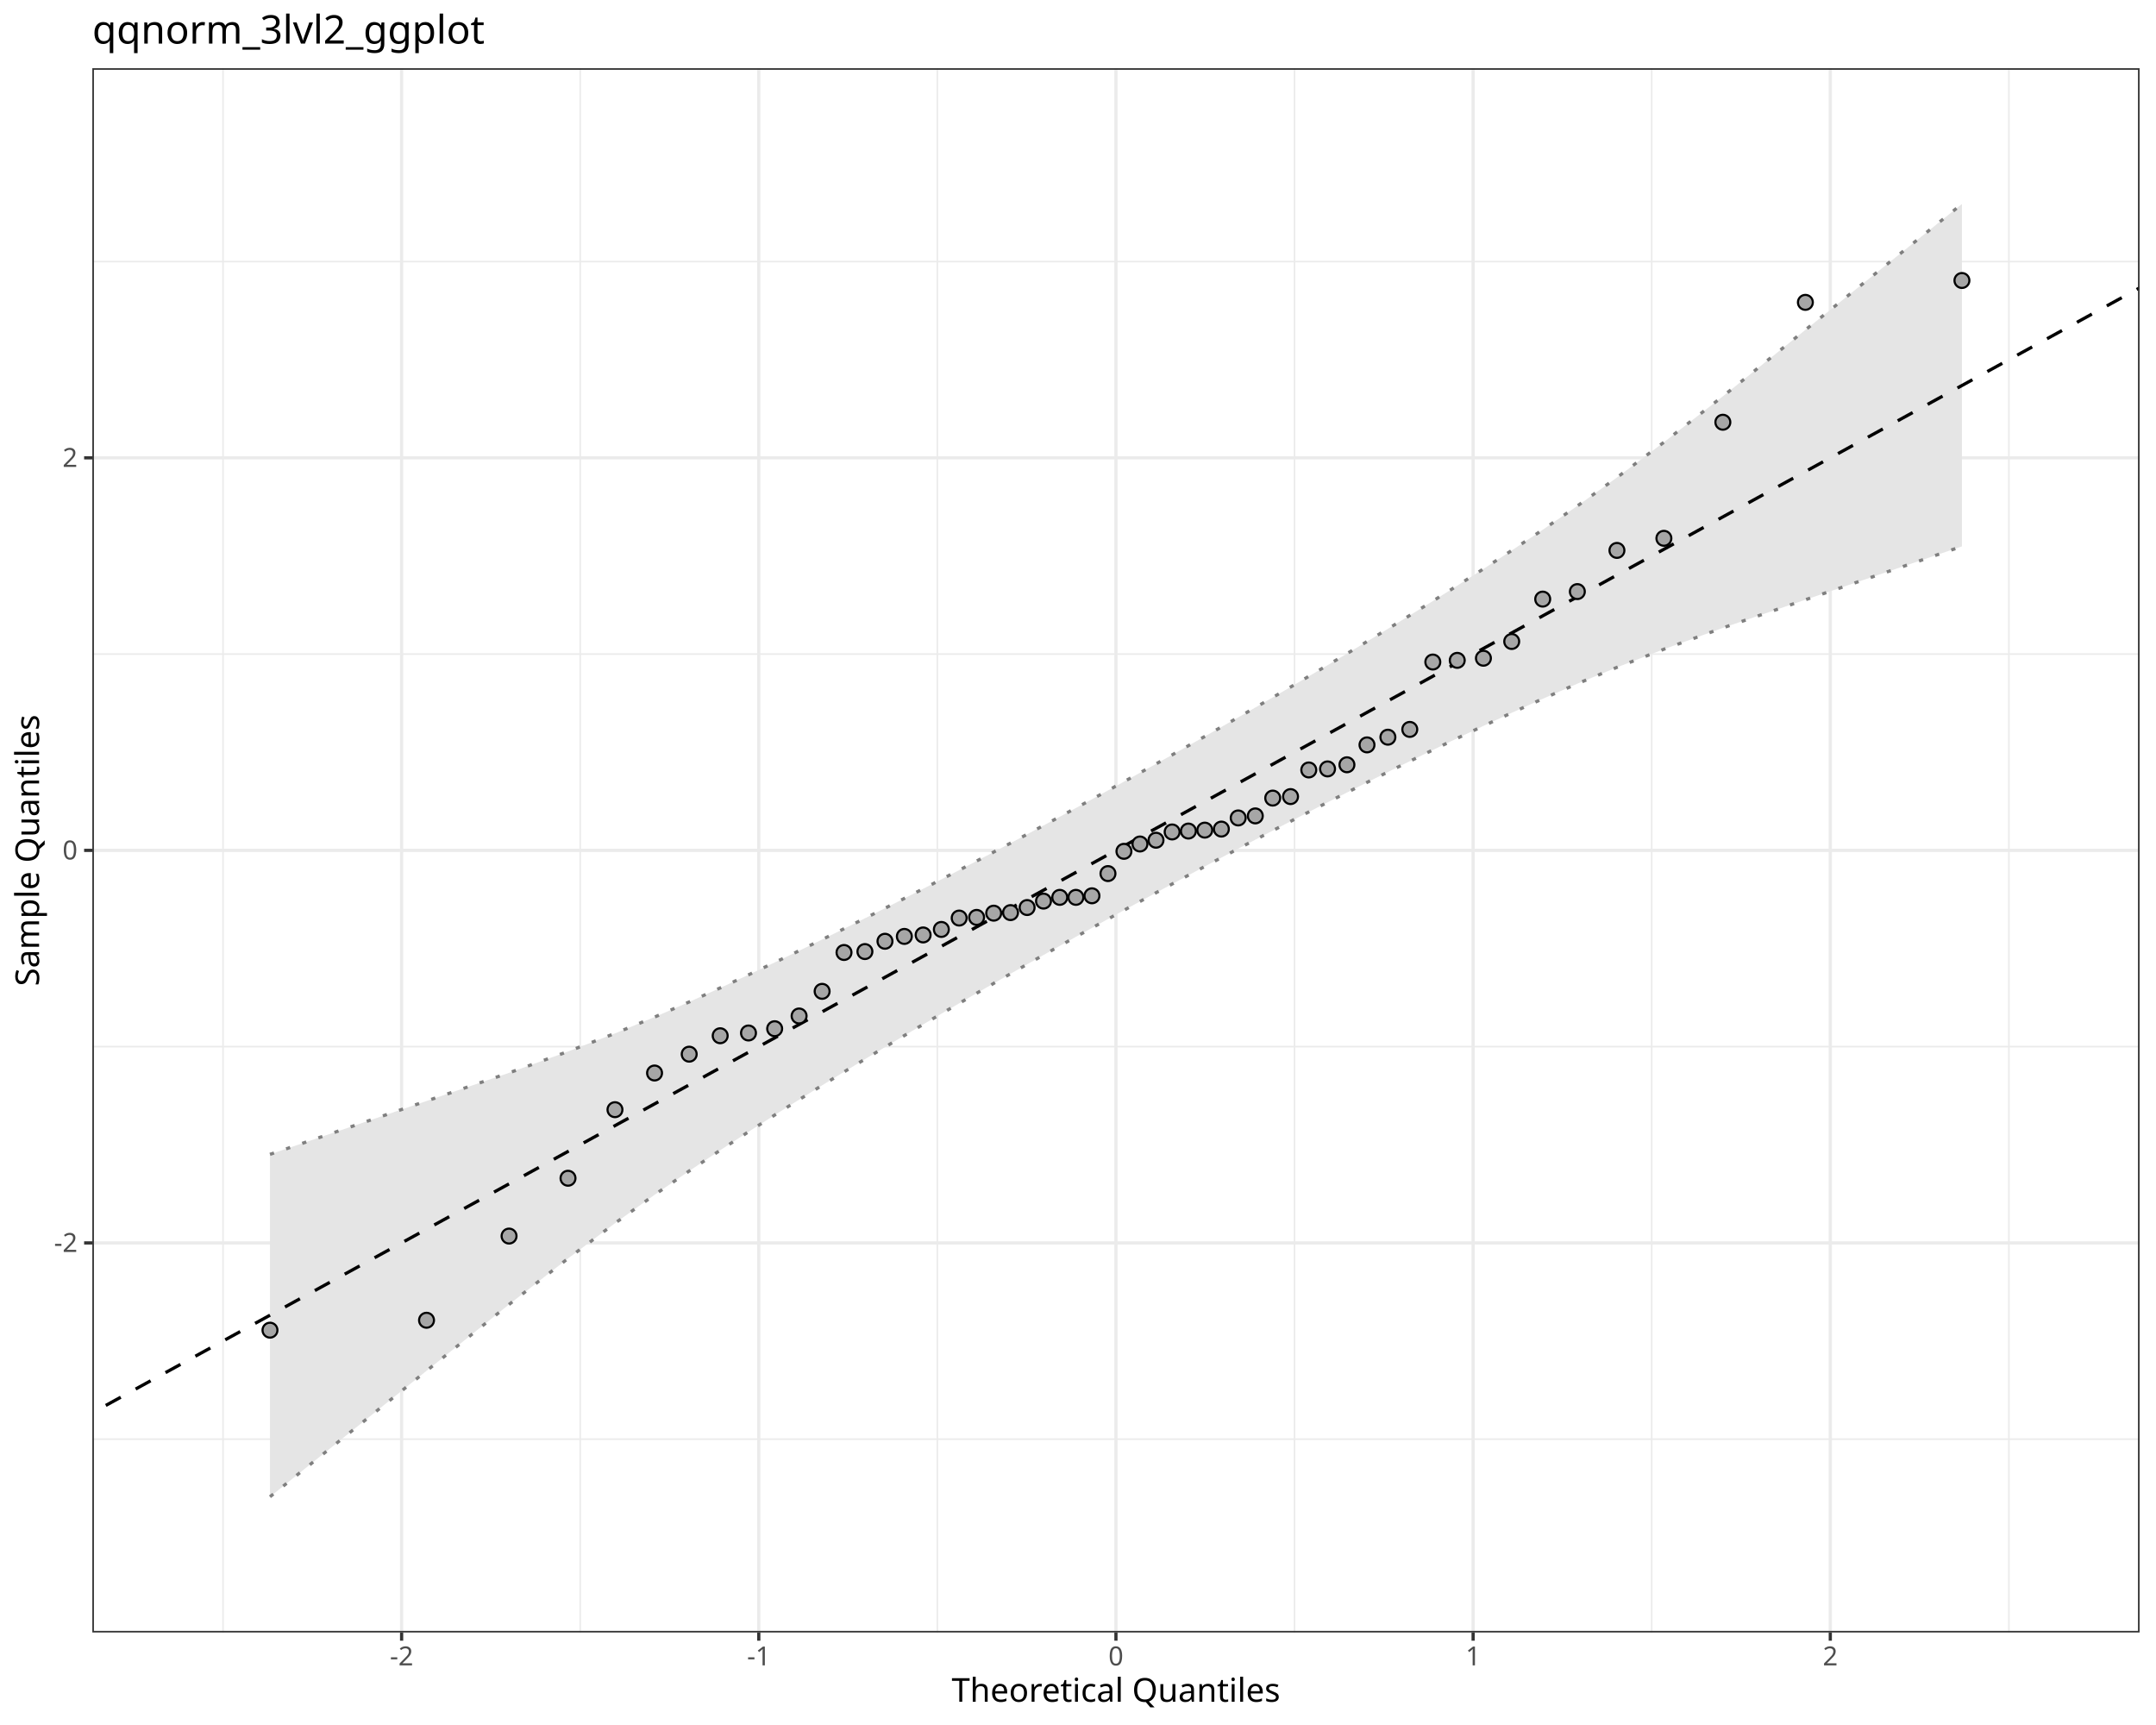
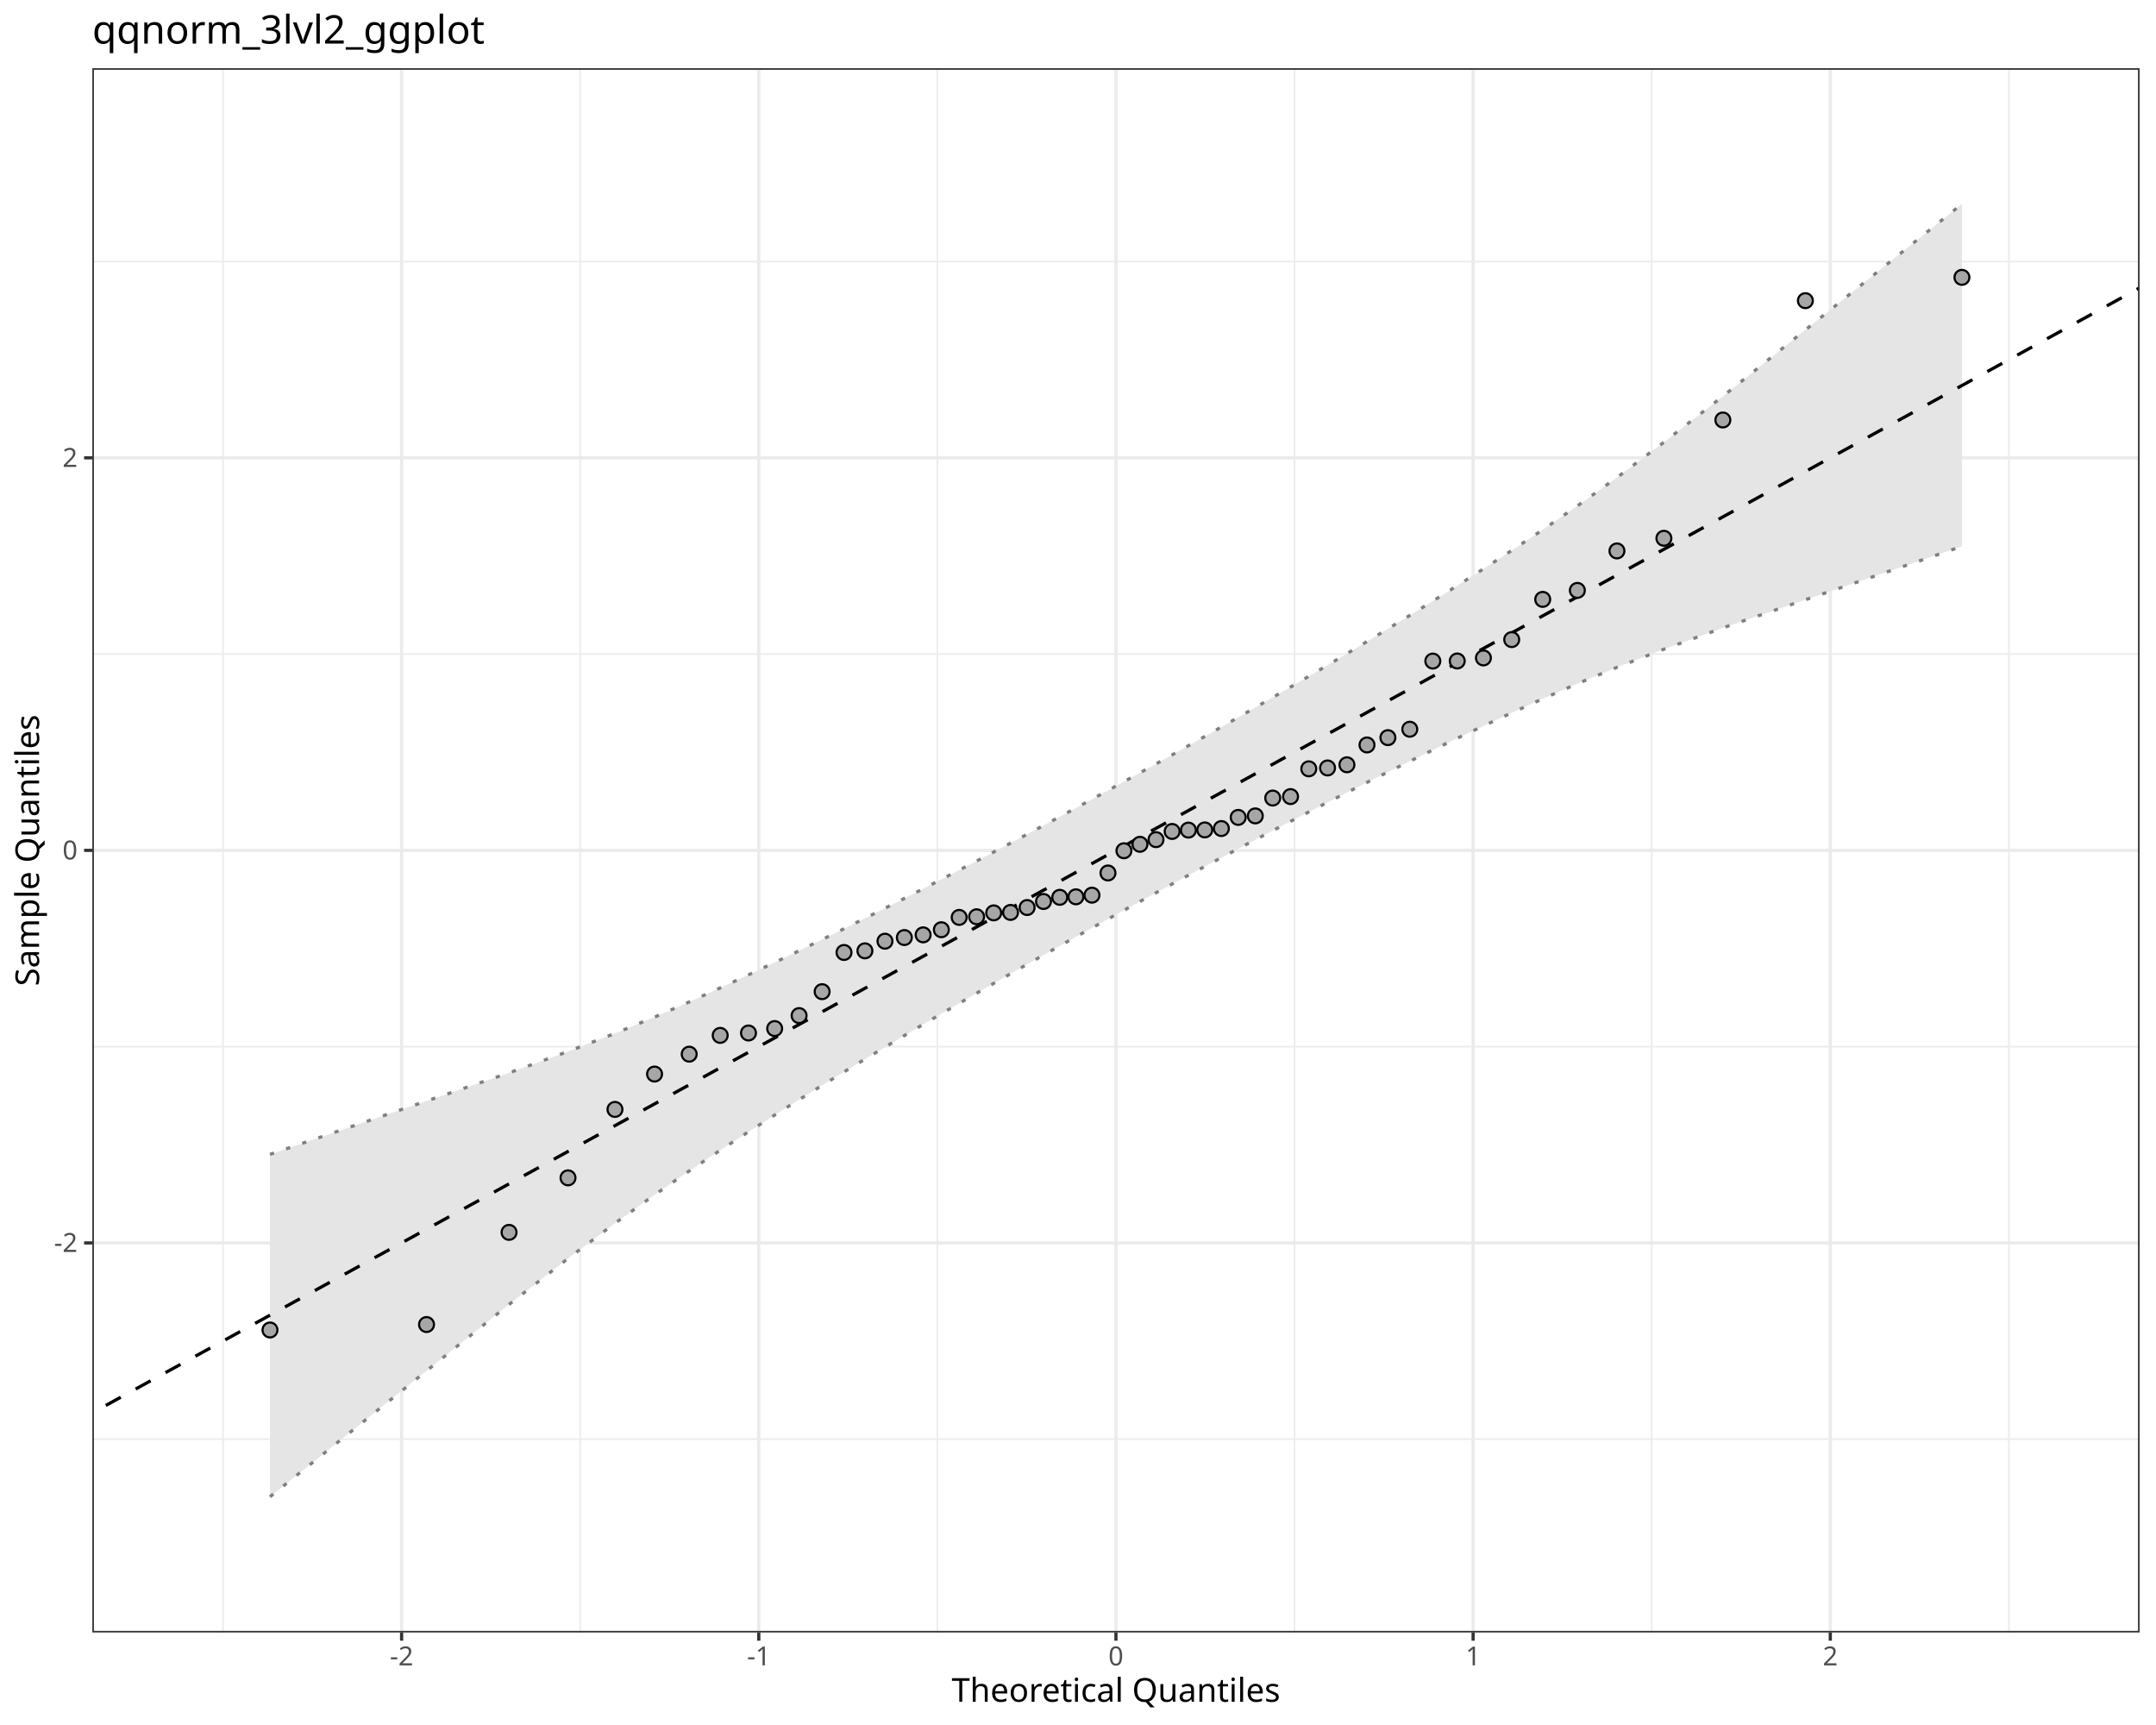
<svg xmlns="http://www.w3.org/2000/svg" class="svglite" data-engine-version="2.0" width="720.00pt" height="576.00pt" viewBox="0 0 720.00 576.00">
  <defs>
    <style type="text/css">
    .svglite line, .svglite polyline, .svglite polygon, .svglite path, .svglite rect, .svglite circle {
      fill: none;
      stroke: #000000;
      stroke-linecap: round;
      stroke-linejoin: round;
      stroke-miterlimit: 10.00;
    }
  </style>
  </defs>
  <rect width="100%" height="100%" style="stroke: none; fill: #FFFFFF;" />
  <defs>
    <clipPath id="cpMC4wMHw3MjAuMDB8MC4wMHw1NzYuMDA=">
      <rect x="0.00" y="0.00" width="720.00" height="576.00" />
    </clipPath>
  </defs>
  <g clip-path="url(#cpMC4wMHw3MjAuMDB8MC4wMHw1NzYuMDA=)">
    <rect x="0.00" y="0.00" width="720.00" height="576.00" style="stroke-width: 1.07; stroke: #FFFFFF; fill: #FFFFFF;" />
  </g>
  <defs>
    <clipPath id="cpMzAuODN8NzE0LjUyfDIyLjc4fDU0NS4xMQ==">
      <rect x="30.83" y="22.78" width="683.69" height="522.33" />
    </clipPath>
  </defs>
  <g clip-path="url(#cpMzAuODN8NzE0LjUyfDIyLjc4fDU0NS4xMQ==)">
    <rect x="30.83" y="22.78" width="683.69" height="522.33" style="stroke-width: 1.07; stroke: none; fill: #FFFFFF;" />
    <polyline points="30.83,480.55 714.52,480.55 " style="stroke-width: 0.53; stroke: #EBEBEB; stroke-linecap: butt;" />
    <polyline points="30.83,349.48 714.52,349.48 " style="stroke-width: 0.53; stroke: #EBEBEB; stroke-linecap: butt;" />
    <polyline points="30.83,218.41 714.52,218.41 " style="stroke-width: 0.53; stroke: #EBEBEB; stroke-linecap: butt;" />
    <polyline points="30.83,87.35 714.52,87.35 " style="stroke-width: 0.53; stroke: #EBEBEB; stroke-linecap: butt;" />
    <polyline points="74.48,545.11 74.48,22.78 " style="stroke-width: 0.53; stroke: #EBEBEB; stroke-linecap: butt;" />
    <polyline points="193.76,545.11 193.76,22.78 " style="stroke-width: 0.53; stroke: #EBEBEB; stroke-linecap: butt;" />
    <polyline points="313.04,545.11 313.04,22.78 " style="stroke-width: 0.53; stroke: #EBEBEB; stroke-linecap: butt;" />
    <polyline points="432.31,545.11 432.31,22.78 " style="stroke-width: 0.53; stroke: #EBEBEB; stroke-linecap: butt;" />
    <polyline points="551.59,545.11 551.59,22.78 " style="stroke-width: 0.53; stroke: #EBEBEB; stroke-linecap: butt;" />
    <polyline points="670.87,545.11 670.87,22.78 " style="stroke-width: 0.53; stroke: #EBEBEB; stroke-linecap: butt;" />
    <polyline points="30.83,415.02 714.52,415.02 " style="stroke-width: 1.07; stroke: #EBEBEB; stroke-linecap: butt;" />
    <polyline points="30.83,283.95 714.52,283.95 " style="stroke-width: 1.07; stroke: #EBEBEB; stroke-linecap: butt;" />
    <polyline points="30.83,152.88 714.52,152.88 " style="stroke-width: 1.07; stroke: #EBEBEB; stroke-linecap: butt;" />
    <polyline points="134.12,545.11 134.12,22.78 " style="stroke-width: 1.07; stroke: #EBEBEB; stroke-linecap: butt;" />
    <polyline points="253.40,545.11 253.40,22.78 " style="stroke-width: 1.07; stroke: #EBEBEB; stroke-linecap: butt;" />
    <polyline points="372.67,545.11 372.67,22.78 " style="stroke-width: 1.07; stroke: #EBEBEB; stroke-linecap: butt;" />
    <polyline points="491.95,545.11 491.95,22.78 " style="stroke-width: 1.07; stroke: #EBEBEB; stroke-linecap: butt;" />
    <polyline points="611.23,545.11 611.23,22.78 " style="stroke-width: 1.07; stroke: #EBEBEB; stroke-linecap: butt;" />
    <polygon points="90.16,385.45 142.44,367.64 170.00,358.24 189.69,351.11 205.37,345.07 218.59,339.61 230.16,334.56 240.51,329.88 249.96,325.51 258.70,321.38 266.86,317.47 274.55,313.72 281.86,310.12 288.84,306.64 295.54,303.27 302.01,299.99 308.28,296.78 314.37,293.64 320.32,290.55 326.14,287.51 331.85,284.50 337.47,281.53 343.01,278.58 348.48,275.64 353.91,272.72 359.30,269.80 364.66,266.88 370.01,263.95 375.34,261.01 380.69,258.05 386.05,255.07 391.44,252.06 396.87,249.00 402.34,245.91 407.88,242.75 413.50,239.54 419.21,236.25 425.03,232.88 430.98,229.41 437.07,225.83 443.34,222.12 449.81,218.26 456.51,214.22 463.49,209.98 470.80,205.49 478.49,200.71 486.65,195.56 495.39,189.97 504.84,183.81 515.19,176.90 526.76,168.94 539.98,159.45 555.66,147.67 575.35,132.33 602.91,110.16 655.19,68.11 655.19,182.44 602.91,200.26 575.35,209.65 555.66,216.78 539.98,222.83 526.76,228.29 515.19,233.34 504.84,238.01 495.39,242.39 486.65,246.51 478.49,250.43 470.80,254.18 463.49,257.78 456.51,261.25 449.81,264.63 443.34,267.91 437.07,271.12 430.98,274.26 425.03,277.35 419.21,280.39 413.50,283.39 407.88,286.37 402.34,289.32 396.87,292.25 391.44,295.18 386.05,298.10 380.69,301.02 375.34,303.94 370.01,306.88 364.66,309.84 359.30,312.82 353.91,315.84 348.48,318.89 343.01,321.99 337.47,325.14 331.85,328.36 326.14,331.65 320.32,335.02 314.37,338.49 308.28,342.07 302.01,345.78 295.54,349.64 288.84,353.67 281.86,357.92 274.55,362.41 266.86,367.19 258.70,372.33 249.96,377.92 240.51,384.08 230.16,391.00 218.59,398.96 205.37,408.45 189.69,420.22 170.00,435.57 142.44,457.74 90.16,499.79 " style="stroke-width: 0.00; stroke: none; stroke-linecap: butt; fill: #E5E5E5;" />
    <polyline points="90.16,385.45 142.44,367.64 170.00,358.24 189.69,351.11 205.37,345.07 218.59,339.61 230.16,334.56 240.51,329.88 249.96,325.51 258.70,321.38 266.86,317.47 274.55,313.72 281.86,310.12 288.84,306.64 295.54,303.27 302.01,299.99 308.28,296.78 314.37,293.64 320.32,290.55 326.14,287.51 331.85,284.50 337.47,281.53 343.01,278.58 348.48,275.64 353.91,272.72 359.30,269.80 364.66,266.88 370.01,263.95 375.34,261.01 380.69,258.05 386.05,255.07 391.44,252.06 396.87,249.00 402.34,245.91 407.88,242.75 413.50,239.54 419.21,236.25 425.03,232.88 430.98,229.41 437.07,225.83 443.34,222.12 449.81,218.26 456.51,214.22 463.49,209.98 470.80,205.49 478.49,200.71 486.65,195.56 495.39,189.97 504.84,183.81 515.19,176.90 526.76,168.94 539.98,159.45 555.66,147.67 575.35,132.33 602.91,110.16 655.19,68.11 " style="stroke-width: 1.07; stroke: none; stroke-linecap: butt;" />
    <polyline points="655.19,182.44 602.91,200.26 575.35,209.65 555.66,216.78 539.98,222.83 526.76,228.29 515.19,233.34 504.84,238.01 495.39,242.39 486.65,246.51 478.49,250.43 470.80,254.18 463.49,257.78 456.51,261.25 449.81,264.63 443.34,267.91 437.07,271.12 430.98,274.26 425.03,277.35 419.21,280.39 413.50,283.39 407.88,286.37 402.34,289.32 396.87,292.25 391.44,295.18 386.05,298.10 380.69,301.02 375.34,303.94 370.01,306.88 364.66,309.84 359.30,312.82 353.91,315.84 348.48,318.89 343.01,321.99 337.47,325.14 331.85,328.36 326.14,331.65 320.32,335.02 314.37,338.49 308.28,342.07 302.01,345.78 295.54,349.64 288.84,353.67 281.86,357.92 274.55,362.41 266.86,367.19 258.70,372.33 249.96,377.92 240.51,384.08 230.16,391.00 218.59,398.96 205.37,408.45 189.69,420.22 170.00,435.57 142.44,457.74 90.16,499.79 " style="stroke-width: 1.07; stroke: none; stroke-linecap: butt;" />
    <polyline points="90.16,499.79 142.44,457.74 170.00,435.57 189.69,420.22 205.37,408.45 218.59,398.96 230.16,391.00 240.51,384.08 249.96,377.92 258.70,372.33 266.86,367.19 274.55,362.41 281.86,357.92 288.84,353.67 295.54,349.64 302.01,345.78 308.28,342.07 314.37,338.49 320.32,335.02 326.14,331.65 331.85,328.36 337.47,325.14 343.01,321.99 348.48,318.89 353.91,315.84 359.30,312.82 364.66,309.84 370.01,306.88 375.34,303.94 380.69,301.02 386.05,298.10 391.44,295.18 396.87,292.25 402.34,289.32 407.88,286.37 413.50,283.39 419.21,280.39 425.03,277.35 430.98,274.26 437.07,271.12 443.34,267.91 449.81,264.63 456.51,261.25 463.49,257.78 470.80,254.18 478.49,250.43 486.65,246.51 495.39,242.39 504.84,238.01 515.19,233.34 526.76,228.29 539.98,222.83 555.66,216.78 575.35,209.65 602.91,200.26 655.19,182.44 " style="stroke-width: 1.07; stroke: #7F7F7F; stroke-dasharray: 1.42,4.27; stroke-linecap: butt;" />
    <polyline points="90.16,385.45 142.44,367.64 170.00,358.24 189.69,351.11 205.37,345.07 218.59,339.61 230.16,334.56 240.51,329.88 249.96,325.51 258.70,321.38 266.86,317.47 274.55,313.72 281.86,310.12 288.84,306.64 295.54,303.27 302.01,299.99 308.28,296.78 314.37,293.64 320.32,290.55 326.14,287.51 331.85,284.50 337.47,281.53 343.01,278.58 348.48,275.64 353.91,272.72 359.30,269.80 364.66,266.88 370.01,263.95 375.34,261.01 380.69,258.05 386.05,255.07 391.44,252.06 396.87,249.00 402.34,245.91 407.88,242.75 413.50,239.54 419.21,236.25 425.03,232.88 430.98,229.41 437.07,225.83 443.34,222.12 449.81,218.26 456.51,214.22 463.49,209.98 470.80,205.49 478.49,200.71 486.65,195.56 495.39,189.97 504.84,183.81 515.19,176.90 526.76,168.94 539.98,159.45 555.66,147.67 575.35,132.33 602.91,110.16 655.19,68.11 " style="stroke-width: 1.07; stroke: #7F7F7F; stroke-dasharray: 1.42,4.27; stroke-linecap: butt;" />
    <line x1="-652.86" y1="847.40" x2="1398.21" y2="-279.51" style="stroke-width: 1.07; stroke-dasharray: 5.69,5.69; stroke-linecap: butt;" />
-     <circle cx="90.16" cy="444.16" r="2.49" style="stroke-width: 0.71; fill: #A6A6A6;" />
-     <circle cx="142.44" cy="440.85" r="2.49" style="stroke-width: 0.71; fill: #A6A6A6;" />
-     <circle cx="170.00" cy="412.74" r="2.49" style="stroke-width: 0.71; fill: #A6A6A6;" />
-     <circle cx="189.69" cy="393.43" r="2.49" style="stroke-width: 0.71; fill: #A6A6A6;" />
-     <circle cx="205.37" cy="370.54" r="2.49" style="stroke-width: 0.71; fill: #A6A6A6;" />
-     <circle cx="218.59" cy="358.29" r="2.49" style="stroke-width: 0.71; fill: #A6A6A6;" />
+     <circle cx="90.16" cy="444.10" r="2.49" style="stroke-width: 0.71; fill: #A6A6A6;" />
+     <circle cx="142.44" cy="442.28" r="2.49" style="stroke-width: 0.71; fill: #A6A6A6;" />
+     <circle cx="170.00" cy="411.50" r="2.49" style="stroke-width: 0.71; fill: #A6A6A6;" />
+     <circle cx="189.69" cy="393.30" r="2.49" style="stroke-width: 0.71; fill: #A6A6A6;" />
+     <circle cx="205.37" cy="370.45" r="2.49" style="stroke-width: 0.71; fill: #A6A6A6;" />
+     <circle cx="218.59" cy="358.64" r="2.49" style="stroke-width: 0.71; fill: #A6A6A6;" />
    <circle cx="230.16" cy="352.00" r="2.49" style="stroke-width: 0.71; fill: #A6A6A6;" />
-     <circle cx="240.51" cy="345.85" r="2.49" style="stroke-width: 0.71; fill: #A6A6A6;" />
+     <circle cx="240.51" cy="345.73" r="2.49" style="stroke-width: 0.71; fill: #A6A6A6;" />
    <circle cx="249.96" cy="344.93" r="2.49" style="stroke-width: 0.71; fill: #A6A6A6;" />
-     <circle cx="258.70" cy="343.50" r="2.49" style="stroke-width: 0.71; fill: #A6A6A6;" />
-     <circle cx="266.86" cy="339.25" r="2.49" style="stroke-width: 0.71; fill: #A6A6A6;" />
-     <circle cx="274.55" cy="331.02" r="2.49" style="stroke-width: 0.71; fill: #A6A6A6;" />
-     <circle cx="281.86" cy="318.05" r="2.49" style="stroke-width: 0.71; fill: #A6A6A6;" />
-     <circle cx="288.84" cy="317.74" r="2.49" style="stroke-width: 0.71; fill: #A6A6A6;" />
-     <circle cx="295.54" cy="314.30" r="2.49" style="stroke-width: 0.71; fill: #A6A6A6;" />
-     <circle cx="302.01" cy="312.68" r="2.49" style="stroke-width: 0.71; fill: #A6A6A6;" />
-     <circle cx="308.28" cy="312.19" r="2.49" style="stroke-width: 0.71; fill: #A6A6A6;" />
-     <circle cx="314.37" cy="310.35" r="2.49" style="stroke-width: 0.71; fill: #A6A6A6;" />
-     <circle cx="320.32" cy="306.55" r="2.49" style="stroke-width: 0.71; fill: #A6A6A6;" />
-     <circle cx="326.14" cy="306.33" r="2.49" style="stroke-width: 0.71; fill: #A6A6A6;" />
-     <circle cx="331.85" cy="304.92" r="2.49" style="stroke-width: 0.71; fill: #A6A6A6;" />
-     <circle cx="337.47" cy="304.73" r="2.49" style="stroke-width: 0.71; fill: #A6A6A6;" />
+     <circle cx="258.70" cy="343.45" r="2.49" style="stroke-width: 0.71; fill: #A6A6A6;" />
+     <circle cx="266.86" cy="339.12" r="2.49" style="stroke-width: 0.71; fill: #A6A6A6;" />
+     <circle cx="274.55" cy="331.13" r="2.49" style="stroke-width: 0.71; fill: #A6A6A6;" />
+     <circle cx="281.86" cy="318.04" r="2.49" style="stroke-width: 0.71; fill: #A6A6A6;" />
+     <circle cx="288.84" cy="317.50" r="2.49" style="stroke-width: 0.71; fill: #A6A6A6;" />
+     <circle cx="295.54" cy="314.28" r="2.49" style="stroke-width: 0.71; fill: #A6A6A6;" />
+     <circle cx="302.01" cy="313.06" r="2.49" style="stroke-width: 0.71; fill: #A6A6A6;" />
+     <circle cx="308.28" cy="312.16" r="2.49" style="stroke-width: 0.71; fill: #A6A6A6;" />
+     <circle cx="314.37" cy="310.45" r="2.49" style="stroke-width: 0.71; fill: #A6A6A6;" />
+     <circle cx="320.32" cy="306.33" r="2.49" style="stroke-width: 0.71; fill: #A6A6A6;" />
+     <circle cx="326.14" cy="306.12" r="2.49" style="stroke-width: 0.71; fill: #A6A6A6;" />
+     <circle cx="331.85" cy="304.82" r="2.49" style="stroke-width: 0.71; fill: #A6A6A6;" />
+     <circle cx="337.47" cy="304.67" r="2.49" style="stroke-width: 0.71; fill: #A6A6A6;" />
    <circle cx="343.01" cy="303.04" r="2.49" style="stroke-width: 0.71; fill: #A6A6A6;" />
-     <circle cx="348.48" cy="300.89" r="2.49" style="stroke-width: 0.71; fill: #A6A6A6;" />
-     <circle cx="353.91" cy="299.64" r="2.49" style="stroke-width: 0.71; fill: #A6A6A6;" />
-     <circle cx="359.30" cy="299.64" r="2.49" style="stroke-width: 0.71; fill: #A6A6A6;" />
-     <circle cx="364.66" cy="299.12" r="2.49" style="stroke-width: 0.71; fill: #A6A6A6;" />
-     <circle cx="370.01" cy="291.70" r="2.49" style="stroke-width: 0.71; fill: #A6A6A6;" />
-     <circle cx="375.34" cy="284.27" r="2.49" style="stroke-width: 0.71; fill: #A6A6A6;" />
-     <circle cx="380.69" cy="281.82" r="2.49" style="stroke-width: 0.71; fill: #A6A6A6;" />
-     <circle cx="386.05" cy="280.56" r="2.49" style="stroke-width: 0.71; fill: #A6A6A6;" />
-     <circle cx="391.44" cy="277.80" r="2.49" style="stroke-width: 0.71; fill: #A6A6A6;" />
-     <circle cx="396.87" cy="277.50" r="2.49" style="stroke-width: 0.71; fill: #A6A6A6;" />
-     <circle cx="402.34" cy="277.19" r="2.49" style="stroke-width: 0.71; fill: #A6A6A6;" />
-     <circle cx="407.88" cy="276.84" r="2.49" style="stroke-width: 0.71; fill: #A6A6A6;" />
-     <circle cx="413.50" cy="273.12" r="2.49" style="stroke-width: 0.71; fill: #A6A6A6;" />
+     <circle cx="348.48" cy="301.02" r="2.49" style="stroke-width: 0.71; fill: #A6A6A6;" />
+     <circle cx="353.91" cy="299.63" r="2.49" style="stroke-width: 0.71; fill: #A6A6A6;" />
+     <circle cx="359.30" cy="299.46" r="2.49" style="stroke-width: 0.71; fill: #A6A6A6;" />
+     <circle cx="364.66" cy="298.91" r="2.49" style="stroke-width: 0.71; fill: #A6A6A6;" />
+     <circle cx="370.01" cy="291.50" r="2.49" style="stroke-width: 0.71; fill: #A6A6A6;" />
+     <circle cx="375.34" cy="284.08" r="2.49" style="stroke-width: 0.71; fill: #A6A6A6;" />
+     <circle cx="380.69" cy="281.92" r="2.49" style="stroke-width: 0.71; fill: #A6A6A6;" />
+     <circle cx="386.05" cy="280.37" r="2.49" style="stroke-width: 0.71; fill: #A6A6A6;" />
+     <circle cx="391.44" cy="277.63" r="2.49" style="stroke-width: 0.71; fill: #A6A6A6;" />
+     <circle cx="396.87" cy="277.18" r="2.49" style="stroke-width: 0.71; fill: #A6A6A6;" />
+     <circle cx="402.34" cy="277.12" r="2.49" style="stroke-width: 0.71; fill: #A6A6A6;" />
+     <circle cx="407.88" cy="276.66" r="2.49" style="stroke-width: 0.71; fill: #A6A6A6;" />
+     <circle cx="413.50" cy="272.94" r="2.49" style="stroke-width: 0.71; fill: #A6A6A6;" />
    <circle cx="419.21" cy="272.44" r="2.49" style="stroke-width: 0.71; fill: #A6A6A6;" />
-     <circle cx="425.03" cy="266.49" r="2.49" style="stroke-width: 0.71; fill: #A6A6A6;" />
+     <circle cx="425.03" cy="266.48" r="2.49" style="stroke-width: 0.71; fill: #A6A6A6;" />
    <circle cx="430.98" cy="265.99" r="2.49" style="stroke-width: 0.71; fill: #A6A6A6;" />
-     <circle cx="437.07" cy="257.10" r="2.49" style="stroke-width: 0.71; fill: #A6A6A6;" />
-     <circle cx="443.34" cy="256.75" r="2.49" style="stroke-width: 0.71; fill: #A6A6A6;" />
+     <circle cx="437.07" cy="256.72" r="2.49" style="stroke-width: 0.71; fill: #A6A6A6;" />
+     <circle cx="443.34" cy="256.43" r="2.49" style="stroke-width: 0.71; fill: #A6A6A6;" />
    <circle cx="449.81" cy="255.37" r="2.49" style="stroke-width: 0.71; fill: #A6A6A6;" />
-     <circle cx="456.51" cy="248.73" r="2.49" style="stroke-width: 0.71; fill: #A6A6A6;" />
-     <circle cx="463.49" cy="246.16" r="2.49" style="stroke-width: 0.71; fill: #A6A6A6;" />
-     <circle cx="470.80" cy="243.56" r="2.49" style="stroke-width: 0.71; fill: #A6A6A6;" />
-     <circle cx="478.49" cy="221.06" r="2.49" style="stroke-width: 0.71; fill: #A6A6A6;" />
-     <circle cx="486.65" cy="220.50" r="2.49" style="stroke-width: 0.71; fill: #A6A6A6;" />
-     <circle cx="495.39" cy="219.79" r="2.49" style="stroke-width: 0.71; fill: #A6A6A6;" />
-     <circle cx="504.84" cy="214.20" r="2.49" style="stroke-width: 0.71; fill: #A6A6A6;" />
-     <circle cx="515.19" cy="200.05" r="2.49" style="stroke-width: 0.71; fill: #A6A6A6;" />
-     <circle cx="526.76" cy="197.54" r="2.49" style="stroke-width: 0.71; fill: #A6A6A6;" />
-     <circle cx="539.98" cy="183.79" r="2.49" style="stroke-width: 0.71; fill: #A6A6A6;" />
-     <circle cx="555.66" cy="179.75" r="2.49" style="stroke-width: 0.71; fill: #A6A6A6;" />
-     <circle cx="575.35" cy="140.99" r="2.49" style="stroke-width: 0.71; fill: #A6A6A6;" />
-     <circle cx="602.91" cy="100.96" r="2.49" style="stroke-width: 0.71; fill: #A6A6A6;" />
-     <circle cx="655.19" cy="93.66" r="2.49" style="stroke-width: 0.71; fill: #A6A6A6;" />
+     <circle cx="456.51" cy="248.75" r="2.49" style="stroke-width: 0.71; fill: #A6A6A6;" />
+     <circle cx="463.49" cy="246.31" r="2.49" style="stroke-width: 0.71; fill: #A6A6A6;" />
+     <circle cx="470.80" cy="243.50" r="2.49" style="stroke-width: 0.71; fill: #A6A6A6;" />
+     <circle cx="478.49" cy="220.74" r="2.49" style="stroke-width: 0.71; fill: #A6A6A6;" />
+     <circle cx="486.65" cy="220.71" r="2.49" style="stroke-width: 0.71; fill: #A6A6A6;" />
+     <circle cx="495.39" cy="219.69" r="2.49" style="stroke-width: 0.71; fill: #A6A6A6;" />
+     <circle cx="504.84" cy="213.57" r="2.49" style="stroke-width: 0.71; fill: #A6A6A6;" />
+     <circle cx="515.19" cy="200.14" r="2.49" style="stroke-width: 0.71; fill: #A6A6A6;" />
+     <circle cx="526.76" cy="197.14" r="2.49" style="stroke-width: 0.71; fill: #A6A6A6;" />
+     <circle cx="539.98" cy="183.96" r="2.49" style="stroke-width: 0.71; fill: #A6A6A6;" />
+     <circle cx="555.66" cy="179.74" r="2.49" style="stroke-width: 0.71; fill: #A6A6A6;" />
+     <circle cx="575.35" cy="140.24" r="2.49" style="stroke-width: 0.71; fill: #A6A6A6;" />
+     <circle cx="602.91" cy="100.40" r="2.49" style="stroke-width: 0.71; fill: #A6A6A6;" />
+     <circle cx="655.19" cy="92.61" r="2.49" style="stroke-width: 0.71; fill: #A6A6A6;" />
    <rect x="30.83" y="22.78" width="683.69" height="522.33" style="stroke-width: 1.07; stroke: #333333;" />
  </g>
  <g clip-path="url(#cpMC4wMHw3MjAuMDB8MC4wMHw1NzYuMDA=)">
    <text x="25.90" y="418.04" text-anchor="end" style="font-size: 8.80px; fill: #4D4D4D; font-family: sans;" textLength="7.82px" lengthAdjust="spacingAndGlyphs">-2</text>
    <text x="25.90" y="286.98" text-anchor="end" style="font-size: 8.80px; fill: #4D4D4D; font-family: sans;" textLength="4.89px" lengthAdjust="spacingAndGlyphs">0</text>
    <text x="25.90" y="155.91" text-anchor="end" style="font-size: 8.80px; fill: #4D4D4D; font-family: sans;" textLength="4.89px" lengthAdjust="spacingAndGlyphs">2</text>
    <polyline points="28.09,415.02 30.83,415.02 " style="stroke-width: 1.07; stroke: #333333; stroke-linecap: butt;" />
    <polyline points="28.09,283.95 30.83,283.95 " style="stroke-width: 1.07; stroke: #333333; stroke-linecap: butt;" />
    <polyline points="28.09,152.88 30.83,152.88 " style="stroke-width: 1.07; stroke: #333333; stroke-linecap: butt;" />
    <polyline points="134.12,547.85 134.12,545.11 " style="stroke-width: 1.07; stroke: #333333; stroke-linecap: butt;" />
    <polyline points="253.40,547.85 253.40,545.11 " style="stroke-width: 1.07; stroke: #333333; stroke-linecap: butt;" />
    <polyline points="372.67,547.85 372.67,545.11 " style="stroke-width: 1.07; stroke: #333333; stroke-linecap: butt;" />
    <polyline points="491.95,547.85 491.95,545.11 " style="stroke-width: 1.07; stroke: #333333; stroke-linecap: butt;" />
    <polyline points="611.23,547.85 611.23,545.11 " style="stroke-width: 1.07; stroke: #333333; stroke-linecap: butt;" />
    <text x="134.12" y="556.10" text-anchor="middle" style="font-size: 8.80px; fill: #4D4D4D; font-family: sans;" textLength="7.82px" lengthAdjust="spacingAndGlyphs">-2</text>
    <text x="253.40" y="556.10" text-anchor="middle" style="font-size: 8.80px; fill: #4D4D4D; font-family: sans;" textLength="7.82px" lengthAdjust="spacingAndGlyphs">-1</text>
    <text x="372.67" y="556.10" text-anchor="middle" style="font-size: 8.80px; fill: #4D4D4D; font-family: sans;" textLength="4.89px" lengthAdjust="spacingAndGlyphs">0</text>
    <text x="491.95" y="556.10" text-anchor="middle" style="font-size: 8.80px; fill: #4D4D4D; font-family: sans;" textLength="4.89px" lengthAdjust="spacingAndGlyphs">1</text>
    <text x="611.23" y="556.10" text-anchor="middle" style="font-size: 8.80px; fill: #4D4D4D; font-family: sans;" textLength="4.89px" lengthAdjust="spacingAndGlyphs">2</text>
    <text x="372.67" y="568.24" text-anchor="middle" style="font-size: 11.00px; font-family: sans;" textLength="103.95px" lengthAdjust="spacingAndGlyphs">Theoretical Quantiles</text>
    <text transform="translate(13.05,283.95) rotate(-90)" text-anchor="middle" style="font-size: 11.00px; font-family: sans;" textLength="86.84px" lengthAdjust="spacingAndGlyphs">Sample Quantiles</text>
    <text x="30.83" y="14.56" style="font-size: 13.20px; font-family: sans;" textLength="122.56px" lengthAdjust="spacingAndGlyphs">qqnorm_3lvl2_ggplot</text>
  </g>
</svg>
